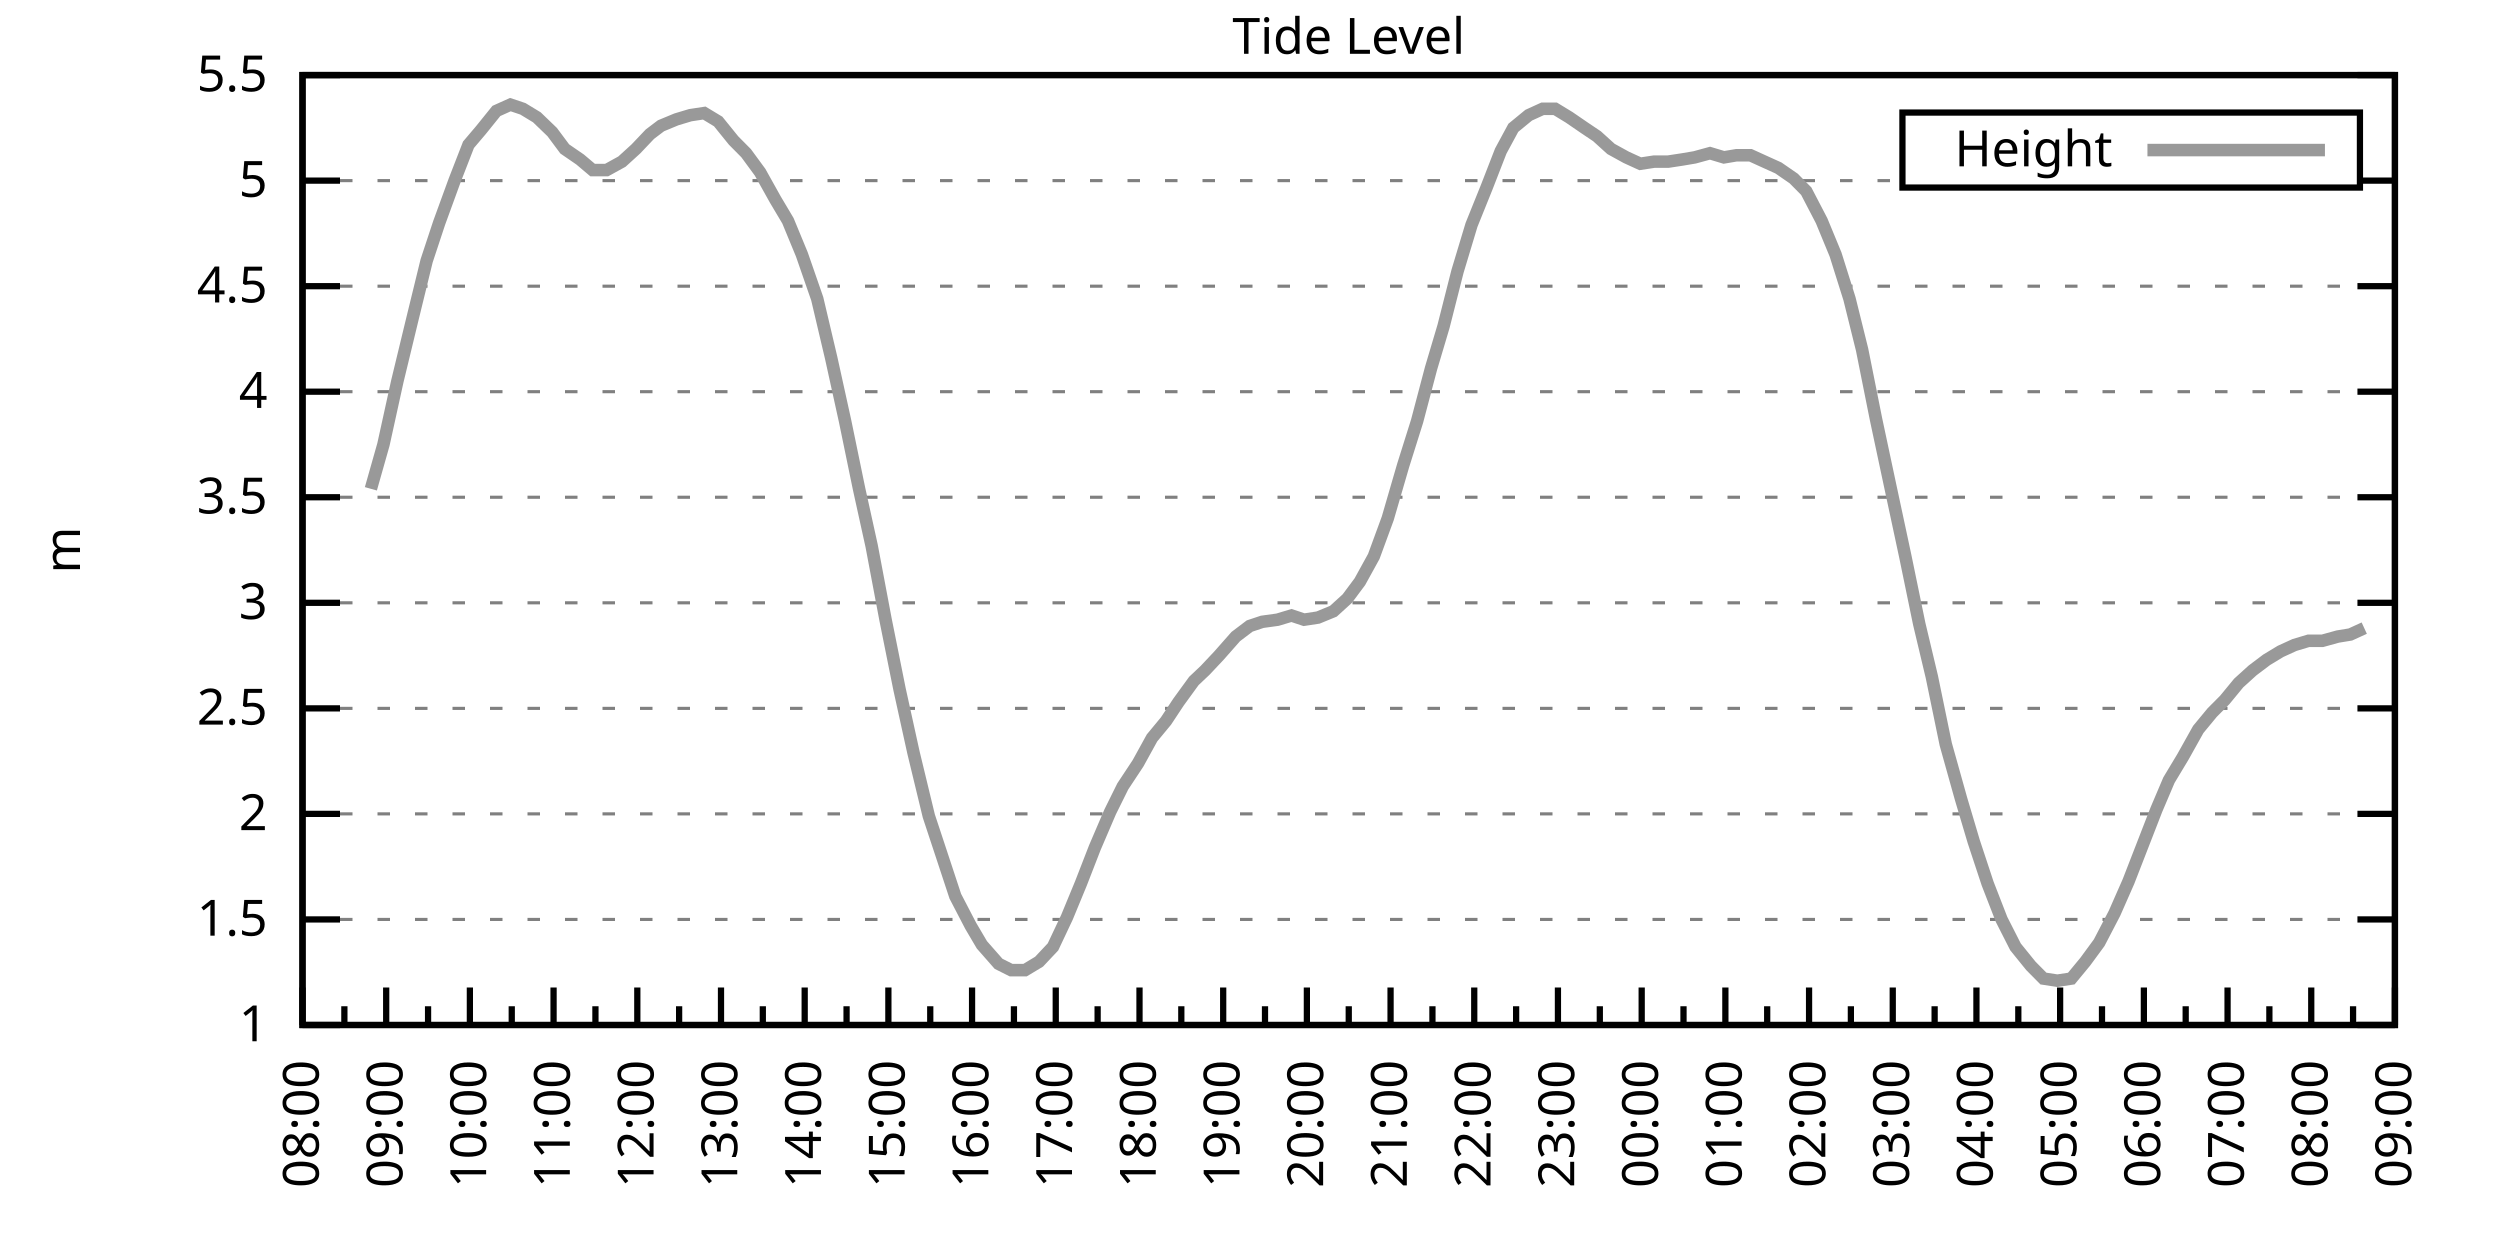
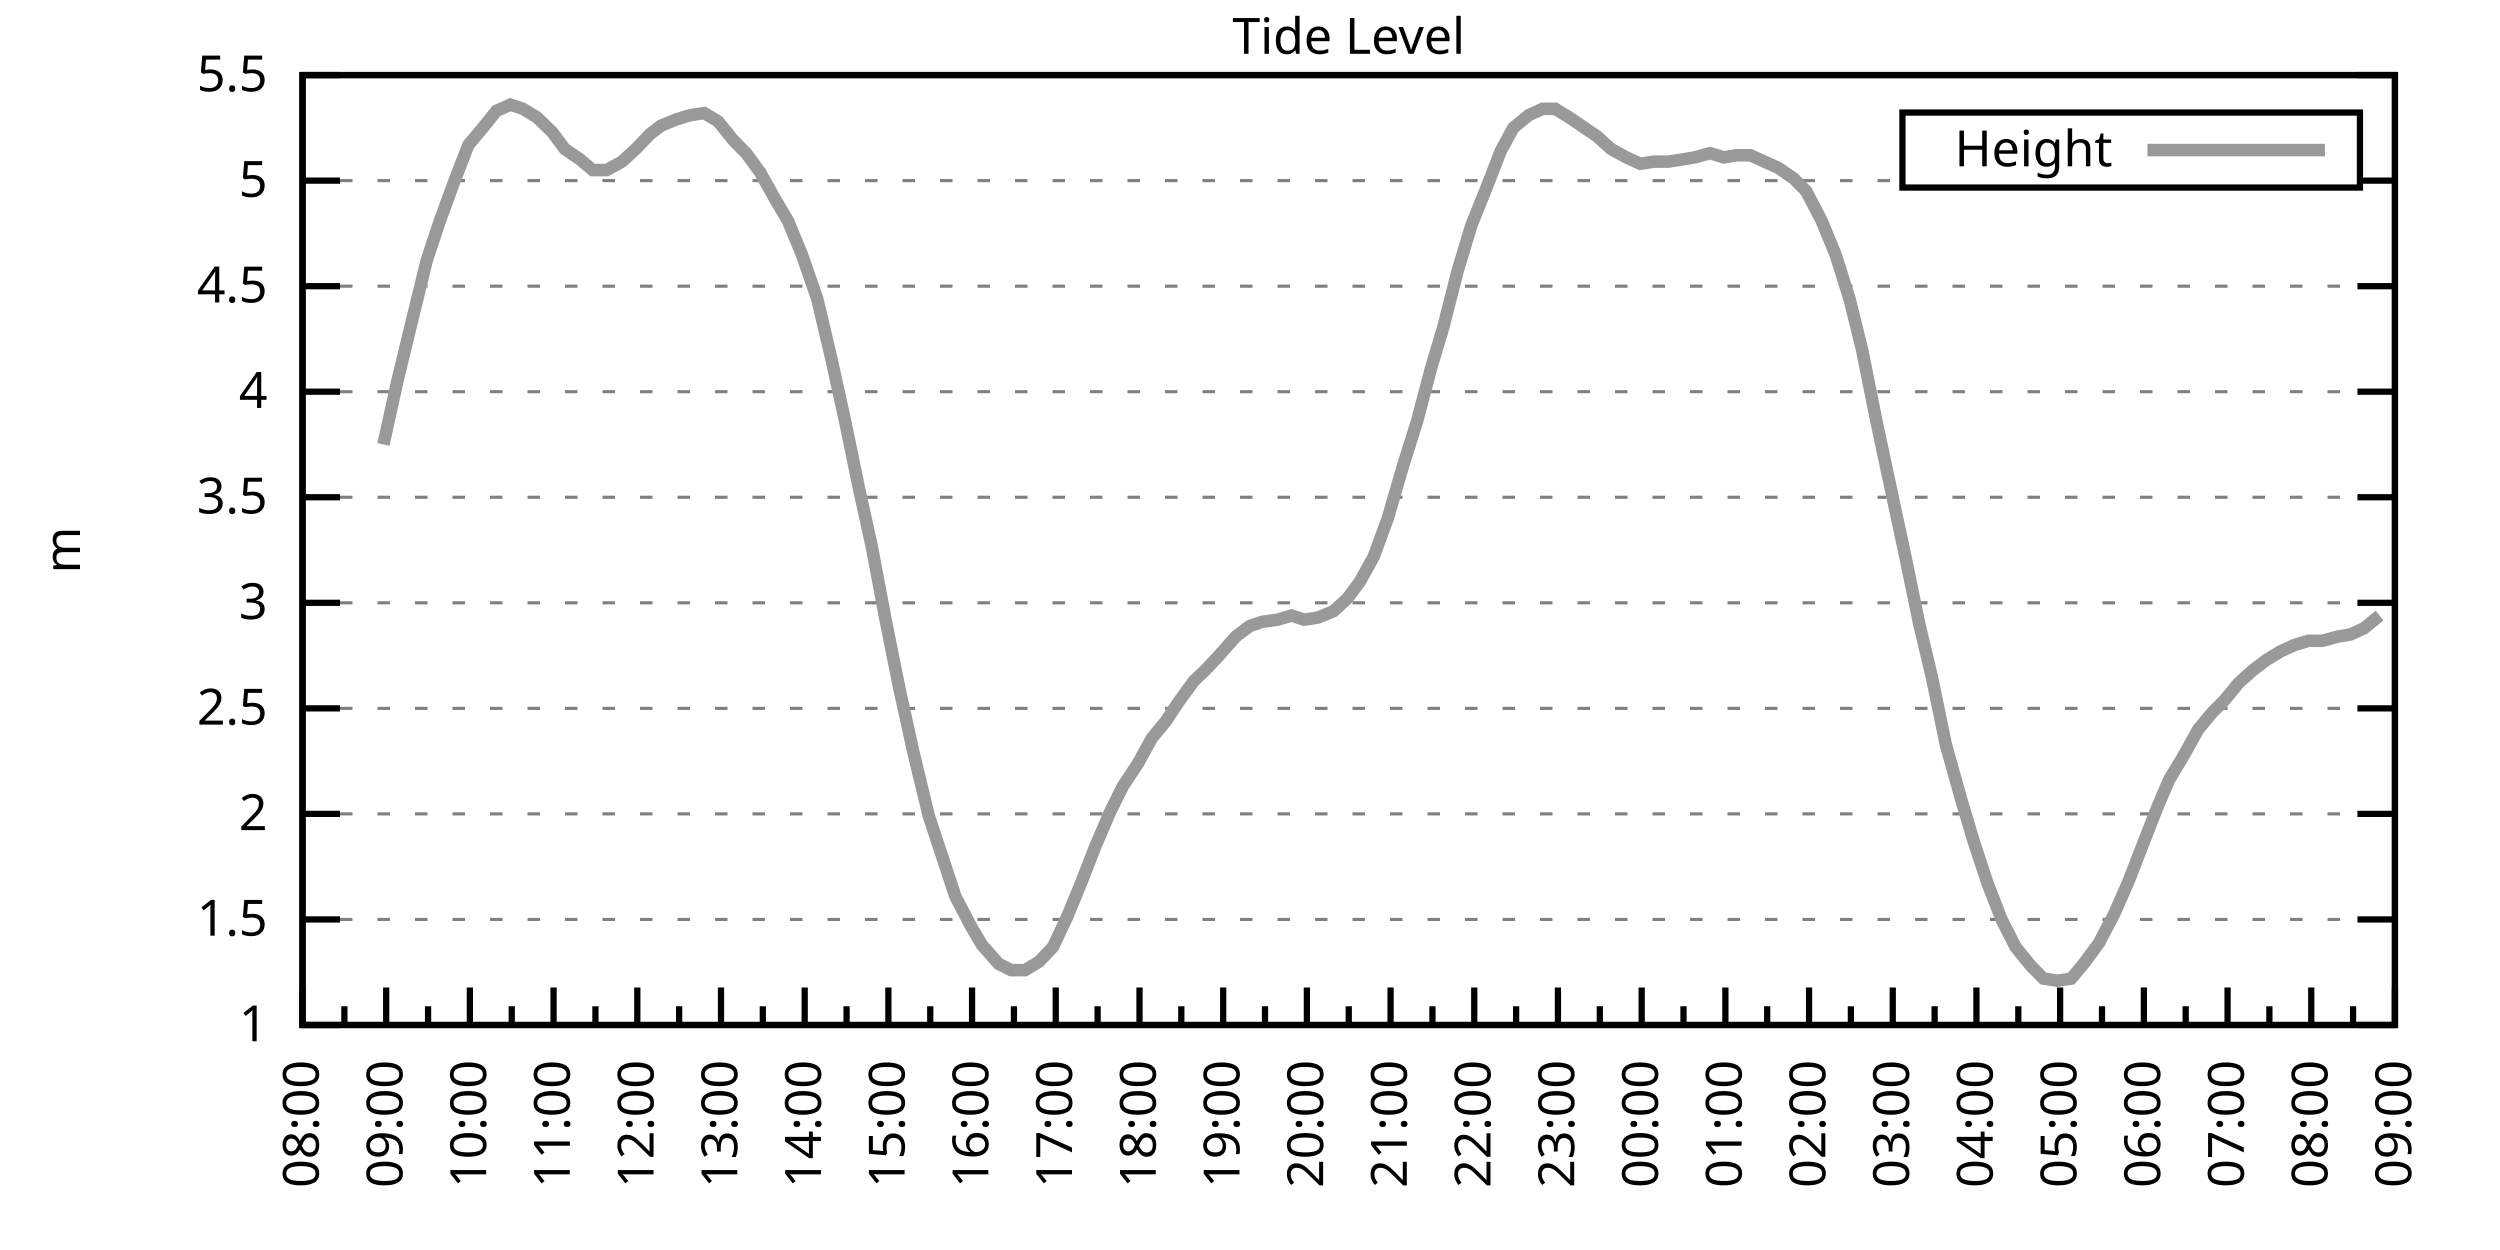
<svg xmlns="http://www.w3.org/2000/svg" xmlns:xlink="http://www.w3.org/1999/xlink" width="400" height="200" viewBox="0 0 400 200">
  <g id="gnuplot_canvas">
    <rect x="0" y="0" width="400" height="200" fill="none" />
    <defs>
      <circle id="gpDot" r="0.5" stroke-width="0.5" stroke="currentColor" />
      <path id="gpPt0" stroke-width="0.333" stroke="currentColor" d="M-1,0 h2 M0,-1 v2" />
      <path id="gpPt1" stroke-width="0.333" stroke="currentColor" d="M-1,-1 L1,1 M1,-1 L-1,1" />
      <path id="gpPt2" stroke-width="0.333" stroke="currentColor" d="M-1,0 L1,0 M0,-1 L0,1 M-1,-1 L1,1 M-1,1 L1,-1" />
      <rect id="gpPt3" stroke-width="0.333" stroke="currentColor" x="-1" y="-1" width="2" height="2" />
      <rect id="gpPt4" stroke-width="0.333" stroke="currentColor" fill="currentColor" x="-1" y="-1" width="2" height="2" />
      <circle id="gpPt5" stroke-width="0.333" stroke="currentColor" cx="0" cy="0" r="1" />
      <use xlink:href="#gpPt5" id="gpPt6" fill="currentColor" stroke="none" />
      <path id="gpPt7" stroke-width="0.333" stroke="currentColor" d="M0,-1.33 L-1.33,0.67 L1.33,0.67 z" />
      <use xlink:href="#gpPt7" id="gpPt8" fill="currentColor" stroke="none" />
      <use xlink:href="#gpPt7" id="gpPt9" stroke="currentColor" transform="rotate(180)" />
      <use xlink:href="#gpPt9" id="gpPt10" fill="currentColor" stroke="none" />
      <use xlink:href="#gpPt3" id="gpPt11" stroke="currentColor" transform="rotate(45)" />
      <use xlink:href="#gpPt11" id="gpPt12" fill="currentColor" stroke="none" />
      <path id="gpPt13" stroke-width="0.333" stroke="currentColor" d="M0,1.330 L1.265,0.411 L0.782,-1.067 L-0.782,-1.076 L-1.265,0.411 z" />
      <use xlink:href="#gpPt13" id="gpPt14" fill="currentColor" stroke="none" />
      <filter id="textbox" filterUnits="objectBoundingBox" x="0" y="0" height="1" width="1">
        <feFlood flood-color="white" flood-opacity="1" result="bgnd" />
        <feComposite in="SourceGraphic" in2="bgnd" operator="atop" />
      </filter>
      <filter id="greybox" filterUnits="objectBoundingBox" x="0" y="0" height="1" width="1">
        <feFlood flood-color="lightgrey" flood-opacity="1" result="grey" />
        <feComposite in="SourceGraphic" in2="grey" operator="atop" />
      </filter>
    </defs>
    <g fill="none" color="white" stroke="currentColor" stroke-width="1.00" stroke-linecap="butt" stroke-linejoin="miter">
</g>
    <g fill="none" color="black" stroke="currentColor" stroke-width="1.00" stroke-linecap="butt" stroke-linejoin="miter">
      <g stroke="none" shape-rendering="crispEdges">
        <polygon fill="rgb(255, 255, 255)" points="48.40,164.00 383.18,164.00 383.18,12.02 48.40,12.02 " />
      </g>
    </g>
    <g fill="none" color="black" stroke="currentColor" stroke-width="1.00" stroke-linecap="butt" stroke-linejoin="miter">
</g>
    <g fill="none" color="black" stroke="black" stroke-width="0.50" stroke-linecap="butt" stroke-linejoin="miter">
</g>
    <g fill="none" color="gray" stroke="currentColor" stroke-width="0.50" stroke-linecap="butt" stroke-linejoin="miter">
      <path stroke="gray" stroke-dasharray="2,4" class="gridline" d="M48.40,164.00 L383.19,164.00  " />
    </g>
    <g fill="none" color="gray" stroke="gray" stroke-width="1.00" stroke-linecap="butt" stroke-linejoin="miter">
</g>
    <g fill="none" color="black" stroke="currentColor" stroke-width="1.00" stroke-linecap="butt" stroke-linejoin="miter">
      <path stroke="black" d="M48.40,164.00 L54.40,164.00 M383.19,164.00 L377.19,164.00  " />
      <g transform="translate(42.80,166.60)" stroke="none" fill="black" font-family="Sans" font-size="8.00" text-anchor="end">
        <text>
          <tspan font-family="Sans"> 1</tspan>
        </text>
      </g>
    </g>
    <g fill="none" color="black" stroke="currentColor" stroke-width="1.00" stroke-linecap="butt" stroke-linejoin="miter">
</g>
    <g fill="none" color="black" stroke="black" stroke-width="0.50" stroke-linecap="butt" stroke-linejoin="miter">
</g>
    <g fill="none" color="gray" stroke="currentColor" stroke-width="0.50" stroke-linecap="butt" stroke-linejoin="miter">
      <path stroke="gray" stroke-dasharray="2,4" class="gridline" d="M48.40,147.11 L383.19,147.11  " />
    </g>
    <g fill="none" color="gray" stroke="gray" stroke-width="1.00" stroke-linecap="butt" stroke-linejoin="miter">
</g>
    <g fill="none" color="black" stroke="currentColor" stroke-width="1.00" stroke-linecap="butt" stroke-linejoin="miter">
      <path stroke="black" d="M48.40,147.11 L54.40,147.11 M383.19,147.11 L377.19,147.11  " />
      <g transform="translate(42.80,149.71)" stroke="none" fill="black" font-family="Sans" font-size="8.00" text-anchor="end">
        <text>
          <tspan font-family="Sans"> 1.5</tspan>
        </text>
      </g>
    </g>
    <g fill="none" color="black" stroke="currentColor" stroke-width="1.00" stroke-linecap="butt" stroke-linejoin="miter">
</g>
    <g fill="none" color="black" stroke="black" stroke-width="0.50" stroke-linecap="butt" stroke-linejoin="miter">
</g>
    <g fill="none" color="gray" stroke="currentColor" stroke-width="0.50" stroke-linecap="butt" stroke-linejoin="miter">
      <path stroke="gray" stroke-dasharray="2,4" class="gridline" d="M48.40,130.22 L383.19,130.22  " />
    </g>
    <g fill="none" color="gray" stroke="gray" stroke-width="1.00" stroke-linecap="butt" stroke-linejoin="miter">
</g>
    <g fill="none" color="black" stroke="currentColor" stroke-width="1.00" stroke-linecap="butt" stroke-linejoin="miter">
      <path stroke="black" d="M48.40,130.22 L54.40,130.22 M383.19,130.22 L377.19,130.22  " />
      <g transform="translate(42.80,132.82)" stroke="none" fill="black" font-family="Sans" font-size="8.00" text-anchor="end">
        <text>
          <tspan font-family="Sans"> 2</tspan>
        </text>
      </g>
    </g>
    <g fill="none" color="black" stroke="currentColor" stroke-width="1.00" stroke-linecap="butt" stroke-linejoin="miter">
</g>
    <g fill="none" color="black" stroke="black" stroke-width="0.50" stroke-linecap="butt" stroke-linejoin="miter">
</g>
    <g fill="none" color="gray" stroke="currentColor" stroke-width="0.50" stroke-linecap="butt" stroke-linejoin="miter">
      <path stroke="gray" stroke-dasharray="2,4" class="gridline" d="M48.40,113.34 L383.19,113.34  " />
    </g>
    <g fill="none" color="gray" stroke="gray" stroke-width="1.00" stroke-linecap="butt" stroke-linejoin="miter">
</g>
    <g fill="none" color="black" stroke="currentColor" stroke-width="1.00" stroke-linecap="butt" stroke-linejoin="miter">
      <path stroke="black" d="M48.40,113.34 L54.40,113.34 M383.19,113.34 L377.19,113.34  " />
      <g transform="translate(42.80,115.94)" stroke="none" fill="black" font-family="Sans" font-size="8.00" text-anchor="end">
        <text>
          <tspan font-family="Sans"> 2.5</tspan>
        </text>
      </g>
    </g>
    <g fill="none" color="black" stroke="currentColor" stroke-width="1.00" stroke-linecap="butt" stroke-linejoin="miter">
</g>
    <g fill="none" color="black" stroke="black" stroke-width="0.50" stroke-linecap="butt" stroke-linejoin="miter">
</g>
    <g fill="none" color="gray" stroke="currentColor" stroke-width="0.50" stroke-linecap="butt" stroke-linejoin="miter">
      <path stroke="gray" stroke-dasharray="2,4" class="gridline" d="M48.40,96.45 L383.19,96.45  " />
    </g>
    <g fill="none" color="gray" stroke="gray" stroke-width="1.00" stroke-linecap="butt" stroke-linejoin="miter">
</g>
    <g fill="none" color="black" stroke="currentColor" stroke-width="1.00" stroke-linecap="butt" stroke-linejoin="miter">
      <path stroke="black" d="M48.40,96.45 L54.40,96.45 M383.19,96.45 L377.19,96.45  " />
      <g transform="translate(42.80,99.05)" stroke="none" fill="black" font-family="Sans" font-size="8.00" text-anchor="end">
        <text>
          <tspan font-family="Sans"> 3</tspan>
        </text>
      </g>
    </g>
    <g fill="none" color="black" stroke="currentColor" stroke-width="1.00" stroke-linecap="butt" stroke-linejoin="miter">
</g>
    <g fill="none" color="black" stroke="black" stroke-width="0.50" stroke-linecap="butt" stroke-linejoin="miter">
</g>
    <g fill="none" color="gray" stroke="currentColor" stroke-width="0.50" stroke-linecap="butt" stroke-linejoin="miter">
      <path stroke="gray" stroke-dasharray="2,4" class="gridline" d="M48.40,79.56 L383.19,79.56  " />
    </g>
    <g fill="none" color="gray" stroke="gray" stroke-width="1.00" stroke-linecap="butt" stroke-linejoin="miter">
</g>
    <g fill="none" color="black" stroke="currentColor" stroke-width="1.00" stroke-linecap="butt" stroke-linejoin="miter">
      <path stroke="black" d="M48.40,79.56 L54.40,79.56 M383.19,79.56 L377.19,79.56  " />
      <g transform="translate(42.80,82.16)" stroke="none" fill="black" font-family="Sans" font-size="8.00" text-anchor="end">
        <text>
          <tspan font-family="Sans"> 3.5</tspan>
        </text>
      </g>
    </g>
    <g fill="none" color="black" stroke="currentColor" stroke-width="1.00" stroke-linecap="butt" stroke-linejoin="miter">
</g>
    <g fill="none" color="black" stroke="black" stroke-width="0.50" stroke-linecap="butt" stroke-linejoin="miter">
</g>
    <g fill="none" color="gray" stroke="currentColor" stroke-width="0.50" stroke-linecap="butt" stroke-linejoin="miter">
      <path stroke="gray" stroke-dasharray="2,4" class="gridline" d="M48.40,62.67 L383.19,62.67  " />
    </g>
    <g fill="none" color="gray" stroke="gray" stroke-width="1.00" stroke-linecap="butt" stroke-linejoin="miter">
</g>
    <g fill="none" color="black" stroke="currentColor" stroke-width="1.00" stroke-linecap="butt" stroke-linejoin="miter">
      <path stroke="black" d="M48.40,62.67 L54.40,62.67 M383.19,62.67 L377.19,62.67  " />
      <g transform="translate(42.80,65.27)" stroke="none" fill="black" font-family="Sans" font-size="8.00" text-anchor="end">
        <text>
          <tspan font-family="Sans"> 4</tspan>
        </text>
      </g>
    </g>
    <g fill="none" color="black" stroke="currentColor" stroke-width="1.00" stroke-linecap="butt" stroke-linejoin="miter">
</g>
    <g fill="none" color="black" stroke="black" stroke-width="0.50" stroke-linecap="butt" stroke-linejoin="miter">
</g>
    <g fill="none" color="gray" stroke="currentColor" stroke-width="0.50" stroke-linecap="butt" stroke-linejoin="miter">
      <path stroke="gray" stroke-dasharray="2,4" class="gridline" d="M48.40,45.79 L383.19,45.79  " />
    </g>
    <g fill="none" color="gray" stroke="gray" stroke-width="1.00" stroke-linecap="butt" stroke-linejoin="miter">
</g>
    <g fill="none" color="black" stroke="currentColor" stroke-width="1.00" stroke-linecap="butt" stroke-linejoin="miter">
      <path stroke="black" d="M48.40,45.79 L54.40,45.79 M383.19,45.79 L377.19,45.79  " />
      <g transform="translate(42.80,48.39)" stroke="none" fill="black" font-family="Sans" font-size="8.00" text-anchor="end">
        <text>
          <tspan font-family="Sans"> 4.5</tspan>
        </text>
      </g>
    </g>
    <g fill="none" color="black" stroke="currentColor" stroke-width="1.00" stroke-linecap="butt" stroke-linejoin="miter">
</g>
    <g fill="none" color="black" stroke="black" stroke-width="0.50" stroke-linecap="butt" stroke-linejoin="miter">
</g>
    <g fill="none" color="gray" stroke="currentColor" stroke-width="0.50" stroke-linecap="butt" stroke-linejoin="miter">
      <path stroke="gray" stroke-dasharray="2,4" class="gridline" d="M48.40,28.90 L304.39,28.90 M377.59,28.90 L383.19,28.90  " />
    </g>
    <g fill="none" color="gray" stroke="gray" stroke-width="1.00" stroke-linecap="butt" stroke-linejoin="miter">
</g>
    <g fill="none" color="black" stroke="currentColor" stroke-width="1.00" stroke-linecap="butt" stroke-linejoin="miter">
      <path stroke="black" d="M48.40,28.90 L54.40,28.90 M383.19,28.90 L377.19,28.90  " />
      <g transform="translate(42.80,31.50)" stroke="none" fill="black" font-family="Sans" font-size="8.00" text-anchor="end">
        <text>
          <tspan font-family="Sans"> 5</tspan>
        </text>
      </g>
    </g>
    <g fill="none" color="black" stroke="currentColor" stroke-width="1.00" stroke-linecap="butt" stroke-linejoin="miter">
</g>
    <g fill="none" color="black" stroke="black" stroke-width="0.50" stroke-linecap="butt" stroke-linejoin="miter">
</g>
    <g fill="none" color="gray" stroke="currentColor" stroke-width="0.50" stroke-linecap="butt" stroke-linejoin="miter">
      <path stroke="gray" stroke-dasharray="2,4" class="gridline" d="M48.40,12.01 L383.19,12.01  " />
    </g>
    <g fill="none" color="gray" stroke="gray" stroke-width="1.00" stroke-linecap="butt" stroke-linejoin="miter">
</g>
    <g fill="none" color="black" stroke="currentColor" stroke-width="1.00" stroke-linecap="butt" stroke-linejoin="miter">
      <path stroke="black" d="M48.40,12.01 L54.40,12.01 M383.19,12.01 L377.19,12.01  " />
      <g transform="translate(42.80,14.61)" stroke="none" fill="black" font-family="Sans" font-size="8.00" text-anchor="end">
        <text>
          <tspan font-family="Sans"> 5.5</tspan>
        </text>
      </g>
    </g>
    <g fill="none" color="black" stroke="currentColor" stroke-width="1.00" stroke-linecap="butt" stroke-linejoin="miter">
      <path stroke="black" d="M48.40,164.00 L48.40,158.00  " />
      <g transform="translate(51.00,169.60) rotate(270)" stroke="none" fill="black" font-family="Sans" font-size="8.00" text-anchor="end">
        <text>
          <tspan font-family="Sans">08:00</tspan>
        </text>
      </g>
    </g>
    <g fill="none" color="black" stroke="currentColor" stroke-width="1.00" stroke-linecap="butt" stroke-linejoin="miter">
      <path stroke="black" d="M55.10,164.00 L55.10,161.00 M61.79,164.00 L61.79,158.00  " />
      <g transform="translate(64.39,169.60) rotate(270)" stroke="none" fill="black" font-family="Sans" font-size="8.00" text-anchor="end">
        <text>
          <tspan font-family="Sans">09:00</tspan>
        </text>
      </g>
    </g>
    <g fill="none" color="black" stroke="currentColor" stroke-width="1.00" stroke-linecap="butt" stroke-linejoin="miter">
      <path stroke="black" d="M68.49,164.00 L68.49,161.00 M75.18,164.00 L75.18,158.00  " />
      <g transform="translate(77.78,169.60) rotate(270)" stroke="none" fill="black" font-family="Sans" font-size="8.00" text-anchor="end">
        <text>
          <tspan font-family="Sans">10:00</tspan>
        </text>
      </g>
    </g>
    <g fill="none" color="black" stroke="currentColor" stroke-width="1.00" stroke-linecap="butt" stroke-linejoin="miter">
      <path stroke="black" d="M81.88,164.00 L81.88,161.00 M88.57,164.00 L88.57,158.00  " />
      <g transform="translate(91.17,169.60) rotate(270)" stroke="none" fill="black" font-family="Sans" font-size="8.00" text-anchor="end">
        <text>
          <tspan font-family="Sans">11:00</tspan>
        </text>
      </g>
    </g>
    <g fill="none" color="black" stroke="currentColor" stroke-width="1.00" stroke-linecap="butt" stroke-linejoin="miter">
      <path stroke="black" d="M95.27,164.00 L95.27,161.00 M101.97,164.00 L101.97,158.00  " />
      <g transform="translate(104.57,169.60) rotate(270)" stroke="none" fill="black" font-family="Sans" font-size="8.00" text-anchor="end">
        <text>
          <tspan font-family="Sans">12:00</tspan>
        </text>
      </g>
    </g>
    <g fill="none" color="black" stroke="currentColor" stroke-width="1.00" stroke-linecap="butt" stroke-linejoin="miter">
      <path stroke="black" d="M108.66,164.00 L108.66,161.00 M115.36,164.00 L115.36,158.00  " />
      <g transform="translate(117.96,169.60) rotate(270)" stroke="none" fill="black" font-family="Sans" font-size="8.00" text-anchor="end">
        <text>
          <tspan font-family="Sans">13:00</tspan>
        </text>
      </g>
    </g>
    <g fill="none" color="black" stroke="currentColor" stroke-width="1.00" stroke-linecap="butt" stroke-linejoin="miter">
      <path stroke="black" d="M122.05,164.00 L122.05,161.00 M128.75,164.00 L128.75,158.00  " />
      <g transform="translate(131.35,169.60) rotate(270)" stroke="none" fill="black" font-family="Sans" font-size="8.00" text-anchor="end">
        <text>
          <tspan font-family="Sans">14:00</tspan>
        </text>
      </g>
    </g>
    <g fill="none" color="black" stroke="currentColor" stroke-width="1.00" stroke-linecap="butt" stroke-linejoin="miter">
      <path stroke="black" d="M135.45,164.00 L135.45,161.00 M142.14,164.00 L142.14,158.00  " />
      <g transform="translate(144.74,169.60) rotate(270)" stroke="none" fill="black" font-family="Sans" font-size="8.00" text-anchor="end">
        <text>
          <tspan font-family="Sans">15:00</tspan>
        </text>
      </g>
    </g>
    <g fill="none" color="black" stroke="currentColor" stroke-width="1.00" stroke-linecap="butt" stroke-linejoin="miter">
      <path stroke="black" d="M148.84,164.00 L148.84,161.00 M155.53,164.00 L155.53,158.00  " />
      <g transform="translate(158.13,169.60) rotate(270)" stroke="none" fill="black" font-family="Sans" font-size="8.00" text-anchor="end">
        <text>
          <tspan font-family="Sans">16:00</tspan>
        </text>
      </g>
    </g>
    <g fill="none" color="black" stroke="currentColor" stroke-width="1.00" stroke-linecap="butt" stroke-linejoin="miter">
      <path stroke="black" d="M162.23,164.00 L162.23,161.00 M168.92,164.00 L168.92,158.00  " />
      <g transform="translate(171.52,169.60) rotate(270)" stroke="none" fill="black" font-family="Sans" font-size="8.00" text-anchor="end">
        <text>
          <tspan font-family="Sans">17:00</tspan>
        </text>
      </g>
    </g>
    <g fill="none" color="black" stroke="currentColor" stroke-width="1.00" stroke-linecap="butt" stroke-linejoin="miter">
      <path stroke="black" d="M175.62,164.00 L175.62,161.00 M182.32,164.00 L182.32,158.00  " />
      <g transform="translate(184.92,169.60) rotate(270)" stroke="none" fill="black" font-family="Sans" font-size="8.00" text-anchor="end">
        <text>
          <tspan font-family="Sans">18:00</tspan>
        </text>
      </g>
    </g>
    <g fill="none" color="black" stroke="currentColor" stroke-width="1.00" stroke-linecap="butt" stroke-linejoin="miter">
      <path stroke="black" d="M189.01,164.00 L189.01,161.00 M195.71,164.00 L195.71,158.00  " />
      <g transform="translate(198.31,169.60) rotate(270)" stroke="none" fill="black" font-family="Sans" font-size="8.00" text-anchor="end">
        <text>
          <tspan font-family="Sans">19:00</tspan>
        </text>
      </g>
    </g>
    <g fill="none" color="black" stroke="currentColor" stroke-width="1.00" stroke-linecap="butt" stroke-linejoin="miter">
      <path stroke="black" d="M202.40,164.00 L202.40,161.00 M209.10,164.00 L209.10,158.00  " />
      <g transform="translate(211.70,169.60) rotate(270)" stroke="none" fill="black" font-family="Sans" font-size="8.00" text-anchor="end">
        <text>
          <tspan font-family="Sans">20:00</tspan>
        </text>
      </g>
    </g>
    <g fill="none" color="black" stroke="currentColor" stroke-width="1.00" stroke-linecap="butt" stroke-linejoin="miter">
      <path stroke="black" d="M215.80,164.00 L215.80,161.00 M222.49,164.00 L222.49,158.00  " />
      <g transform="translate(225.09,169.60) rotate(270)" stroke="none" fill="black" font-family="Sans" font-size="8.00" text-anchor="end">
        <text>
          <tspan font-family="Sans">21:00</tspan>
        </text>
      </g>
    </g>
    <g fill="none" color="black" stroke="currentColor" stroke-width="1.00" stroke-linecap="butt" stroke-linejoin="miter">
      <path stroke="black" d="M229.19,164.00 L229.19,161.00 M235.88,164.00 L235.88,158.00  " />
      <g transform="translate(238.48,169.60) rotate(270)" stroke="none" fill="black" font-family="Sans" font-size="8.00" text-anchor="end">
        <text>
          <tspan font-family="Sans">22:00</tspan>
        </text>
      </g>
    </g>
    <g fill="none" color="black" stroke="currentColor" stroke-width="1.00" stroke-linecap="butt" stroke-linejoin="miter">
      <path stroke="black" d="M242.58,164.00 L242.58,161.00 M249.27,164.00 L249.27,158.00  " />
      <g transform="translate(251.87,169.60) rotate(270)" stroke="none" fill="black" font-family="Sans" font-size="8.00" text-anchor="end">
        <text>
          <tspan font-family="Sans">23:00</tspan>
        </text>
      </g>
    </g>
    <g fill="none" color="black" stroke="currentColor" stroke-width="1.00" stroke-linecap="butt" stroke-linejoin="miter">
      <path stroke="black" d="M255.97,164.00 L255.97,161.00 M262.67,164.00 L262.67,158.00  " />
      <g transform="translate(265.27,169.60) rotate(270)" stroke="none" fill="black" font-family="Sans" font-size="8.00" text-anchor="end">
        <text>
          <tspan font-family="Sans">00:00</tspan>
        </text>
      </g>
    </g>
    <g fill="none" color="black" stroke="currentColor" stroke-width="1.00" stroke-linecap="butt" stroke-linejoin="miter">
      <path stroke="black" d="M269.36,164.00 L269.36,161.00 M276.06,164.00 L276.06,158.00  " />
      <g transform="translate(278.66,169.60) rotate(270)" stroke="none" fill="black" font-family="Sans" font-size="8.00" text-anchor="end">
        <text>
          <tspan font-family="Sans">01:00</tspan>
        </text>
      </g>
    </g>
    <g fill="none" color="black" stroke="currentColor" stroke-width="1.00" stroke-linecap="butt" stroke-linejoin="miter">
      <path stroke="black" d="M282.75,164.00 L282.75,161.00 M289.45,164.00 L289.45,158.00  " />
      <g transform="translate(292.05,169.60) rotate(270)" stroke="none" fill="black" font-family="Sans" font-size="8.00" text-anchor="end">
        <text>
          <tspan font-family="Sans">02:00</tspan>
        </text>
      </g>
    </g>
    <g fill="none" color="black" stroke="currentColor" stroke-width="1.00" stroke-linecap="butt" stroke-linejoin="miter">
      <path stroke="black" d="M296.14,164.00 L296.14,161.00 M302.84,164.00 L302.84,158.00  " />
      <g transform="translate(305.44,169.60) rotate(270)" stroke="none" fill="black" font-family="Sans" font-size="8.00" text-anchor="end">
        <text>
          <tspan font-family="Sans">03:00</tspan>
        </text>
      </g>
    </g>
    <g fill="none" color="black" stroke="currentColor" stroke-width="1.00" stroke-linecap="butt" stroke-linejoin="miter">
      <path stroke="black" d="M309.54,164.00 L309.54,161.00 M316.23,164.00 L316.23,158.00  " />
      <g transform="translate(318.83,169.60) rotate(270)" stroke="none" fill="black" font-family="Sans" font-size="8.00" text-anchor="end">
        <text>
          <tspan font-family="Sans">04:00</tspan>
        </text>
      </g>
    </g>
    <g fill="none" color="black" stroke="currentColor" stroke-width="1.00" stroke-linecap="butt" stroke-linejoin="miter">
      <path stroke="black" d="M322.93,164.00 L322.93,161.00 M329.62,164.00 L329.62,158.00  " />
      <g transform="translate(332.22,169.60) rotate(270)" stroke="none" fill="black" font-family="Sans" font-size="8.00" text-anchor="end">
        <text>
          <tspan font-family="Sans">05:00</tspan>
        </text>
      </g>
    </g>
    <g fill="none" color="black" stroke="currentColor" stroke-width="1.00" stroke-linecap="butt" stroke-linejoin="miter">
      <path stroke="black" d="M336.32,164.00 L336.32,161.00 M343.02,164.00 L343.02,158.00  " />
      <g transform="translate(345.62,169.60) rotate(270)" stroke="none" fill="black" font-family="Sans" font-size="8.00" text-anchor="end">
        <text>
          <tspan font-family="Sans">06:00</tspan>
        </text>
      </g>
    </g>
    <g fill="none" color="black" stroke="currentColor" stroke-width="1.00" stroke-linecap="butt" stroke-linejoin="miter">
      <path stroke="black" d="M349.71,164.00 L349.71,161.00 M356.41,164.00 L356.41,158.00  " />
      <g transform="translate(359.01,169.60) rotate(270)" stroke="none" fill="black" font-family="Sans" font-size="8.00" text-anchor="end">
        <text>
          <tspan font-family="Sans">07:00</tspan>
        </text>
      </g>
    </g>
    <g fill="none" color="black" stroke="currentColor" stroke-width="1.00" stroke-linecap="butt" stroke-linejoin="miter">
      <path stroke="black" d="M363.10,164.00 L363.10,161.00 M369.80,164.00 L369.80,158.00  " />
      <g transform="translate(372.40,169.60) rotate(270)" stroke="none" fill="black" font-family="Sans" font-size="8.00" text-anchor="end">
        <text>
          <tspan font-family="Sans">08:00</tspan>
        </text>
      </g>
    </g>
    <g fill="none" color="black" stroke="currentColor" stroke-width="1.00" stroke-linecap="butt" stroke-linejoin="miter">
      <path stroke="black" d="M376.49,164.00 L376.49,161.00 M383.19,164.00 L383.19,158.00  " />
      <g transform="translate(385.79,169.60) rotate(270)" stroke="none" fill="black" font-family="Sans" font-size="8.00" text-anchor="end">
        <text>
          <tspan font-family="Sans">09:00</tspan>
        </text>
      </g>
    </g>
    <g fill="none" color="black" stroke="currentColor" stroke-width="1.00" stroke-linecap="butt" stroke-linejoin="miter">
</g>
    <g fill="none" color="black" stroke="currentColor" stroke-width="1.00" stroke-linecap="butt" stroke-linejoin="miter">
      <path stroke="black" d="M48.40,12.01 L48.40,164.00 L383.19,164.00 L383.19,12.01 L48.40,12.01 Z  " />
    </g>
    <g fill="none" color="black" stroke="currentColor" stroke-width="1.00" stroke-linecap="butt" stroke-linejoin="miter">
      <g transform="translate(12.80,88.01) rotate(270)" stroke="none" fill="black" font-family="Sans" font-size="8.00" text-anchor="middle">
        <text>
          <tspan font-family="Sans">m</tspan>
        </text>
      </g>
    </g>
    <g fill="none" color="black" stroke="currentColor" stroke-width="1.00" stroke-linecap="butt" stroke-linejoin="miter">
</g>
    <g fill="none" color="black" stroke="currentColor" stroke-width="1.00" stroke-linecap="butt" stroke-linejoin="miter">
      <path stroke="black" d="M304.39,30.01 L304.39,18.01 L377.59,18.01 L377.59,30.01 L304.39,30.01 Z  " />
    </g>
    <g id="Tide_level_plot_1">
      <g fill="none" color="white" stroke="black" stroke-width="2.00" stroke-linecap="butt" stroke-linejoin="miter">
</g>
      <g fill="none" color="black" stroke="currentColor" stroke-width="2.00" stroke-linecap="butt" stroke-linejoin="miter">
        <g transform="translate(337.99,26.61)" stroke="none" fill="black" font-family="Sans" font-size="8.00" text-anchor="end">
          <text>
            <tspan font-family="Sans">Height</tspan>
          </text>
        </g>
      </g>
      <g fill="none" color="black" stroke="currentColor" stroke-width="2.00" stroke-linecap="butt" stroke-linejoin="miter">
-         <path stroke="rgb(153, 153, 153)" d="M343.59,24.01 L371.99,24.01 M59.34,78.21 L61.35,71.12 L63.58,60.98 L66.03,50.85 L68.26,41.73 L70.27,35.65   L72.73,28.90 L74.96,23.16 L76.97,20.79 L79.42,17.75 L81.66,16.74 L83.66,17.41 L85.90,18.77 L88.35,21.13   L90.36,23.83 L92.82,25.52 L94.82,27.21 L97.06,27.21 L99.51,25.86 L101.74,23.83 L103.98,21.47 L105.76,20.12   L108.22,19.10 L110.45,18.43 L112.68,18.09 L114.91,19.44 L117.37,22.48 L119.38,24.51 L121.61,27.55 L124.06,31.94   L126.07,35.32 L128.30,40.72 L130.76,47.81 L132.99,57.27 L135.22,67.40 L137.45,78.21 L139.46,87.33 L141.69,99.15   L143.93,110.30 L146.16,120.43 L148.61,130.56 L150.62,136.64 L152.85,143.40 L155.31,148.13 L157.10,151.17 L159.77,154.21   L161.78,155.22 L164.01,155.22 L166.25,153.87 L168.48,151.50 L170.71,146.77 L172.94,141.37 L175.17,135.63 L177.63,129.89   L179.64,125.83 L182.09,122.12 L184.32,118.07 L186.56,115.36 L188.57,112.32 L191.02,108.95 L192.81,107.26 L195.04,104.89   L197.72,101.85 L199.95,100.16 L201.96,99.49 L204.41,99.15 L206.64,98.48 L208.65,99.15 L210.88,98.81 L213.34,97.80   L215.57,95.77 L217.58,93.07 L219.81,89.02 L222.04,82.94 L224.50,74.49 L226.73,67.40 L228.96,58.96 L230.97,52.20   L233.20,43.42 L235.44,35.99 L237.89,29.91 L240.12,24.17 L242.13,20.45 L244.59,18.43 L246.82,17.41 L248.83,17.41   L251.06,18.77 L253.51,20.45 L255.52,21.80 L257.76,23.83 L260.21,25.18 L262.44,26.20 L264.67,25.86 L266.91,25.86   L269.14,25.52 L271.15,25.18 L273.60,24.51 L275.83,25.18 L277.84,24.84 L280.07,24.84 L282.31,25.86 L284.54,26.87   L286.99,28.56 L289.00,30.59 L291.46,35.32 L293.69,40.72 L295.92,47.81 L297.93,55.92 L300.16,67.06 L302.39,77.53   L304.85,89.02 L307.08,99.83 L309.09,108.27 L311.32,119.08 L313.78,127.86 L315.79,134.62 L318.02,141.37 L320.25,147.11   L322.48,151.50 L324.94,154.54 L326.95,156.57 L329.18,156.91 L331.41,156.57 L333.64,153.87 L335.87,150.83 L338.33,146.10   L340.56,141.03 L342.79,135.29 L345.02,129.55 L347.03,124.82 L349.26,121.11 L351.72,116.71 L353.95,114.01 L355.96,111.99   L358.19,109.28 L360.42,107.26 L362.66,105.57 L364.89,104.22 L367.12,103.20 L369.35,102.53 L371.58,102.53 L374.04,101.85   L376.05,101.52 L378.28,100.50  " />
+         <path stroke="rgb(153, 153, 153)" d="M343.59,24.01 L371.99,24.01 M61.35,71.12 L63.58,60.98 L66.03,50.85 L68.26,41.73 L70.27,35.65 L72.73,28.90   L74.96,23.16 L76.97,20.79 L79.42,17.75 L81.66,16.74 L83.66,17.41 L85.90,18.77 L88.35,21.13 L90.36,23.83   L92.82,25.52 L94.82,27.21 L97.06,27.21 L99.51,25.86 L101.74,23.83 L103.98,21.47 L105.76,20.12 L108.22,19.10   L110.45,18.43 L112.68,18.09 L114.91,19.44 L117.37,22.48 L119.38,24.51 L121.61,27.55 L124.06,31.94 L126.07,35.32   L128.30,40.72 L130.76,47.81 L132.99,57.27 L135.22,67.40 L137.45,78.21 L139.46,87.33 L141.69,99.15 L143.93,110.30   L146.16,120.43 L148.61,130.56 L150.62,136.64 L152.85,143.40 L155.31,148.13 L157.10,151.17 L159.77,154.21 L161.78,155.22   L164.01,155.22 L166.25,153.87 L168.48,151.50 L170.71,146.77 L172.94,141.37 L175.17,135.63 L177.63,129.89 L179.64,125.83   L182.09,122.12 L184.32,118.07 L186.56,115.36 L188.57,112.32 L191.02,108.95 L192.81,107.26 L195.04,104.89 L197.72,101.85   L199.95,100.16 L201.96,99.49 L204.41,99.15 L206.64,98.48 L208.65,99.15 L210.88,98.81 L213.34,97.80 L215.57,95.77   L217.58,93.07 L219.81,89.02 L222.04,82.94 L224.50,74.49 L226.73,67.40 L228.96,58.96 L230.97,52.20 L233.20,43.42   L235.44,35.99 L237.89,29.91 L240.12,24.17 L242.13,20.45 L244.59,18.43 L246.82,17.41 L248.83,17.41 L251.06,18.77   L253.51,20.45 L255.52,21.80 L257.76,23.83 L260.21,25.18 L262.44,26.20 L264.67,25.86 L266.91,25.86 L269.14,25.52   L271.15,25.18 L273.60,24.51 L275.83,25.18 L277.84,24.84 L280.07,24.84 L282.31,25.86 L284.54,26.87 L286.99,28.56   L289.00,30.59 L291.46,35.32 L293.69,40.72 L295.92,47.81 L297.93,55.92 L300.16,67.06 L302.39,77.53 L304.85,89.02   L307.08,99.83 L309.09,108.27 L311.32,119.08 L313.78,127.86 L315.79,134.62 L318.02,141.37 L320.25,147.11 L322.48,151.50   L324.94,154.54 L326.95,156.57 L329.18,156.91 L331.41,156.57 L333.64,153.87 L335.87,150.83 L338.33,146.10 L340.56,141.03   L342.79,135.29 L345.02,129.55 L347.03,124.82 L349.26,121.11 L351.72,116.71 L353.95,114.01 L355.96,111.99 L358.19,109.28   L360.42,107.26 L362.66,105.57 L364.89,104.22 L367.12,103.20 L369.35,102.53 L371.58,102.53 L374.04,101.85 L376.05,101.52   L378.28,100.50 L380.73,98.48  " />
      </g>
    </g>
    <g fill="none" color="black" stroke="currentColor" stroke-width="2.00" stroke-linecap="butt" stroke-linejoin="miter">
</g>
    <g fill="none" color="black" stroke="black" stroke-width="1.00" stroke-linecap="butt" stroke-linejoin="miter">
</g>
    <g fill="none" color="black" stroke="currentColor" stroke-width="1.00" stroke-linecap="butt" stroke-linejoin="miter">
      <path stroke="black" d="M48.40,12.01 L48.40,164.00 L383.19,164.00 L383.19,12.01 L48.40,12.01 Z  " />
    </g>
    <g fill="none" color="black" stroke="currentColor" stroke-width="1.00" stroke-linecap="butt" stroke-linejoin="miter">
      <g transform="translate(215.79,8.61)" stroke="none" fill="black" font-family="Sans" font-size="8.00" text-anchor="middle">
        <text>
          <tspan font-family="Sans">Tide Level</tspan>
        </text>
      </g>
    </g>
    <g fill="none" color="black" stroke="currentColor" stroke-width="1.00" stroke-linecap="butt" stroke-linejoin="miter">
</g>
  </g>
</svg>
